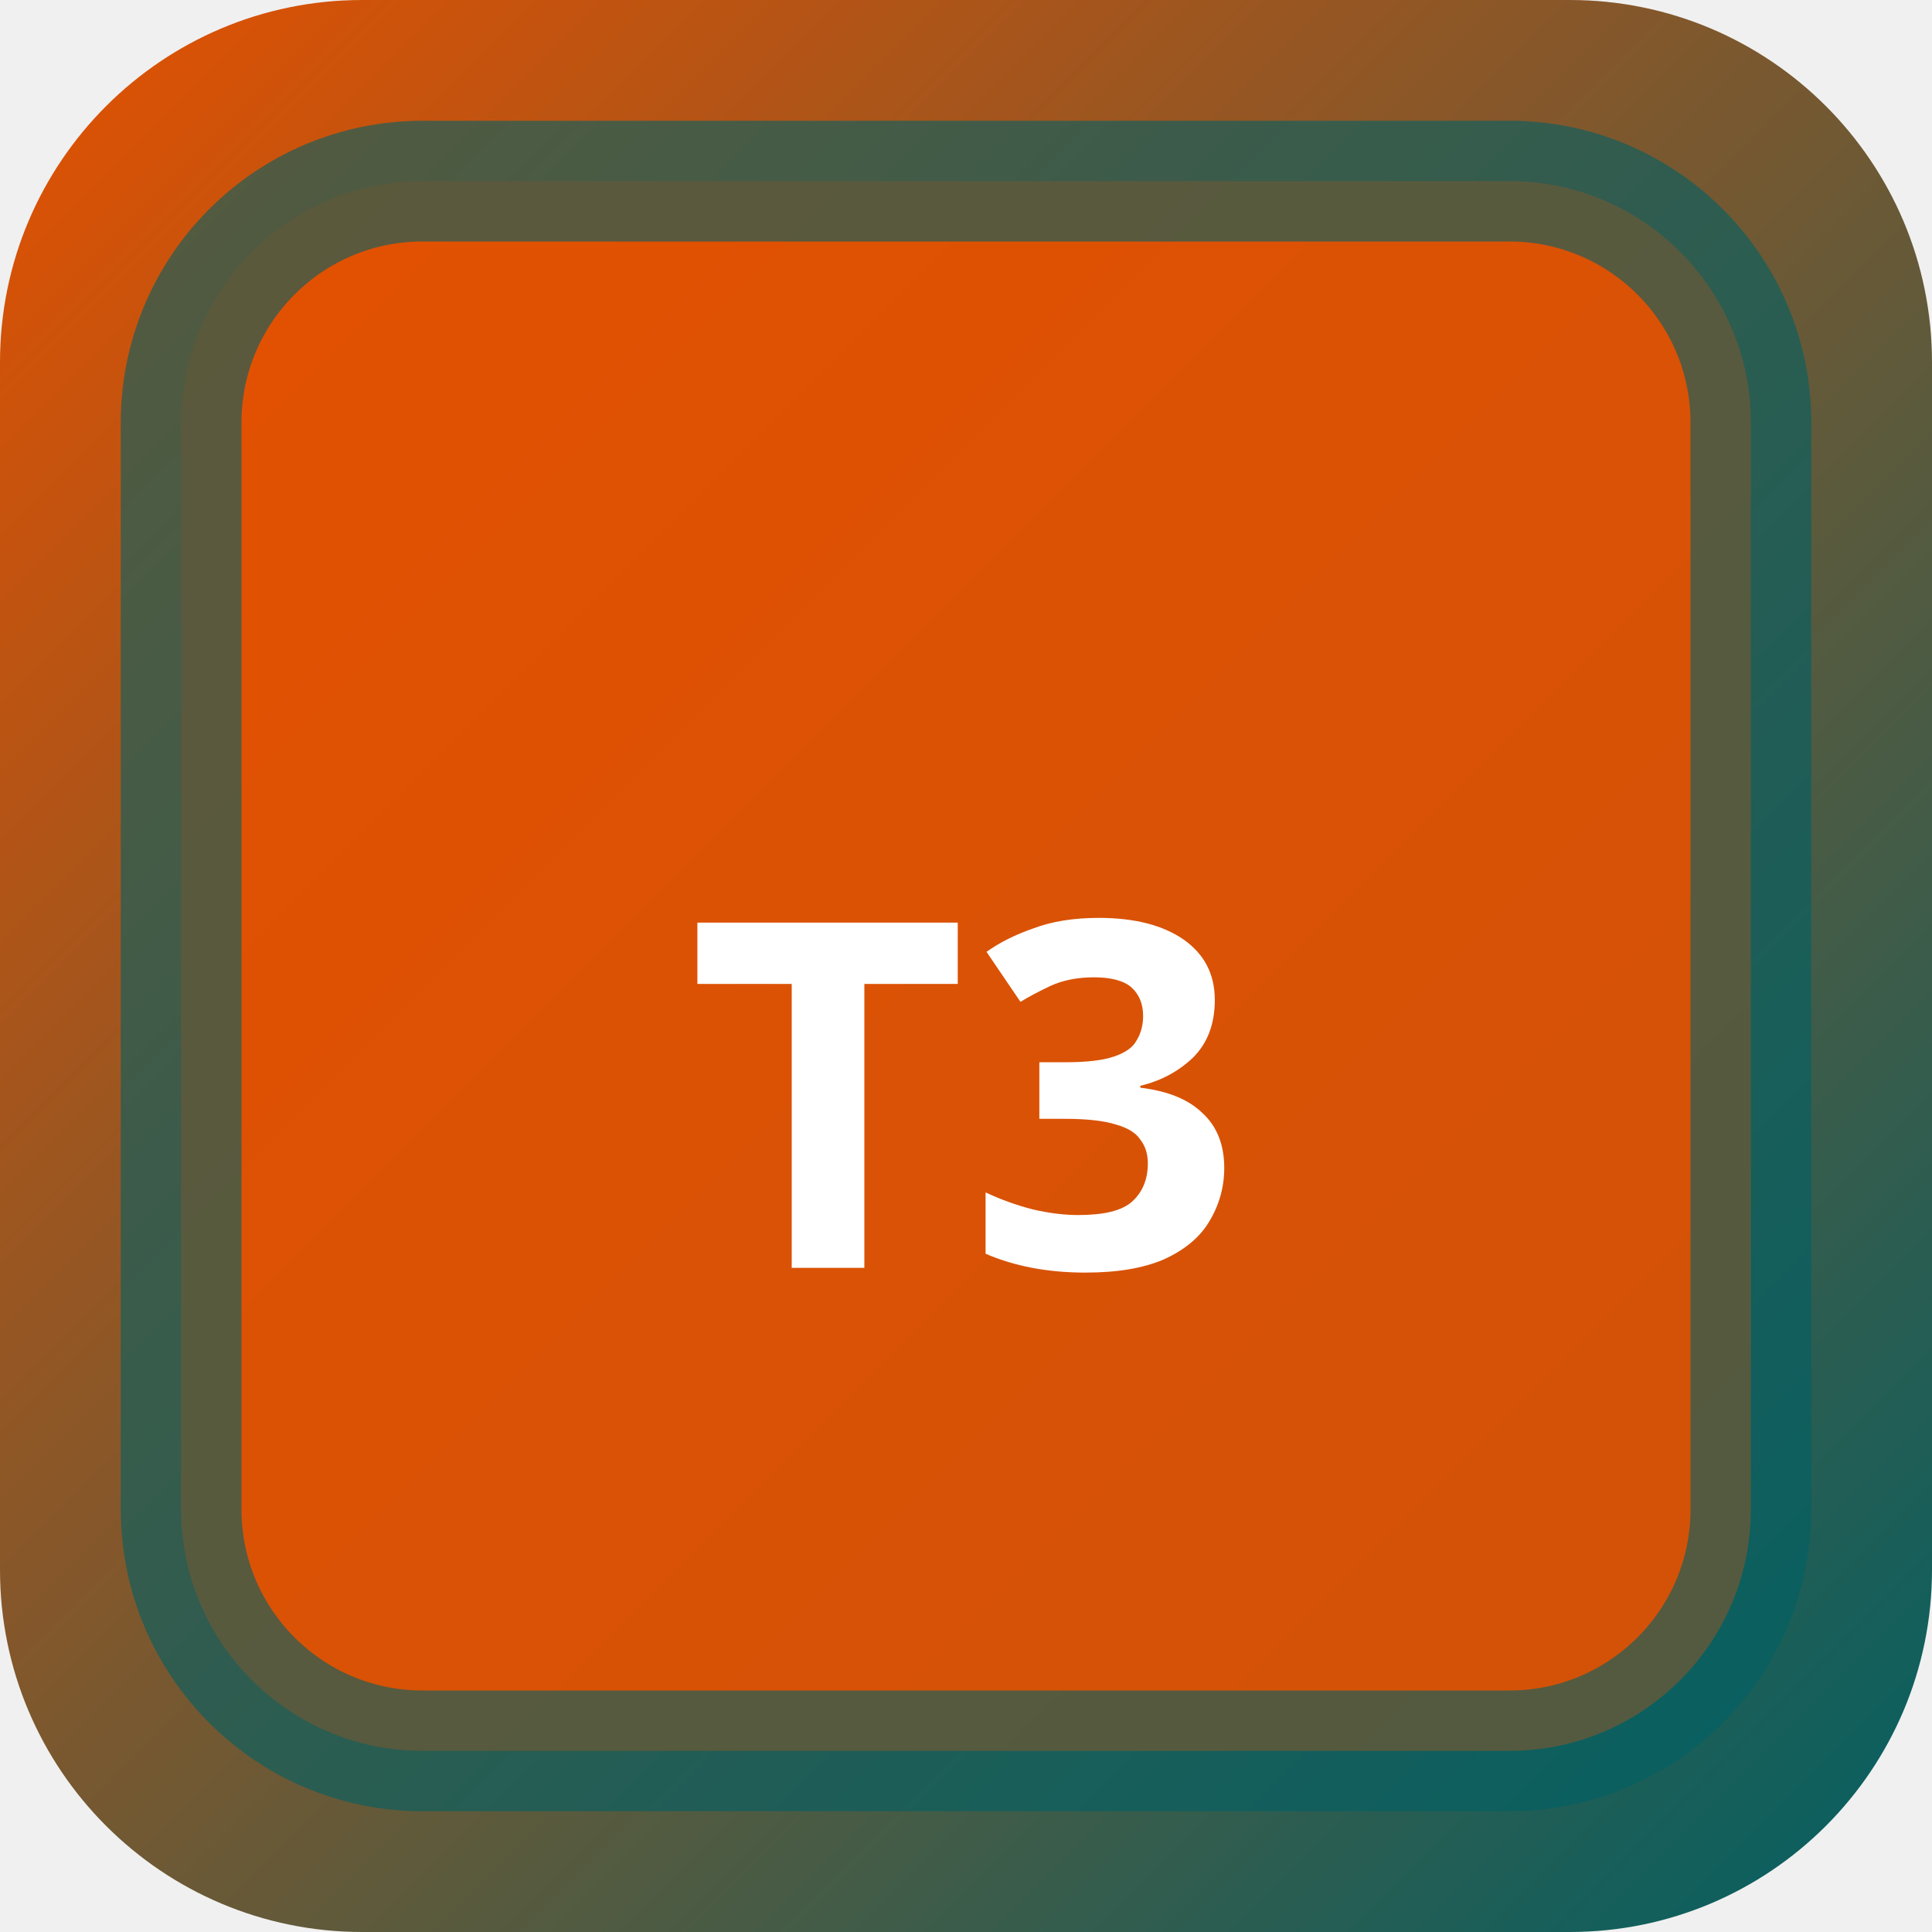
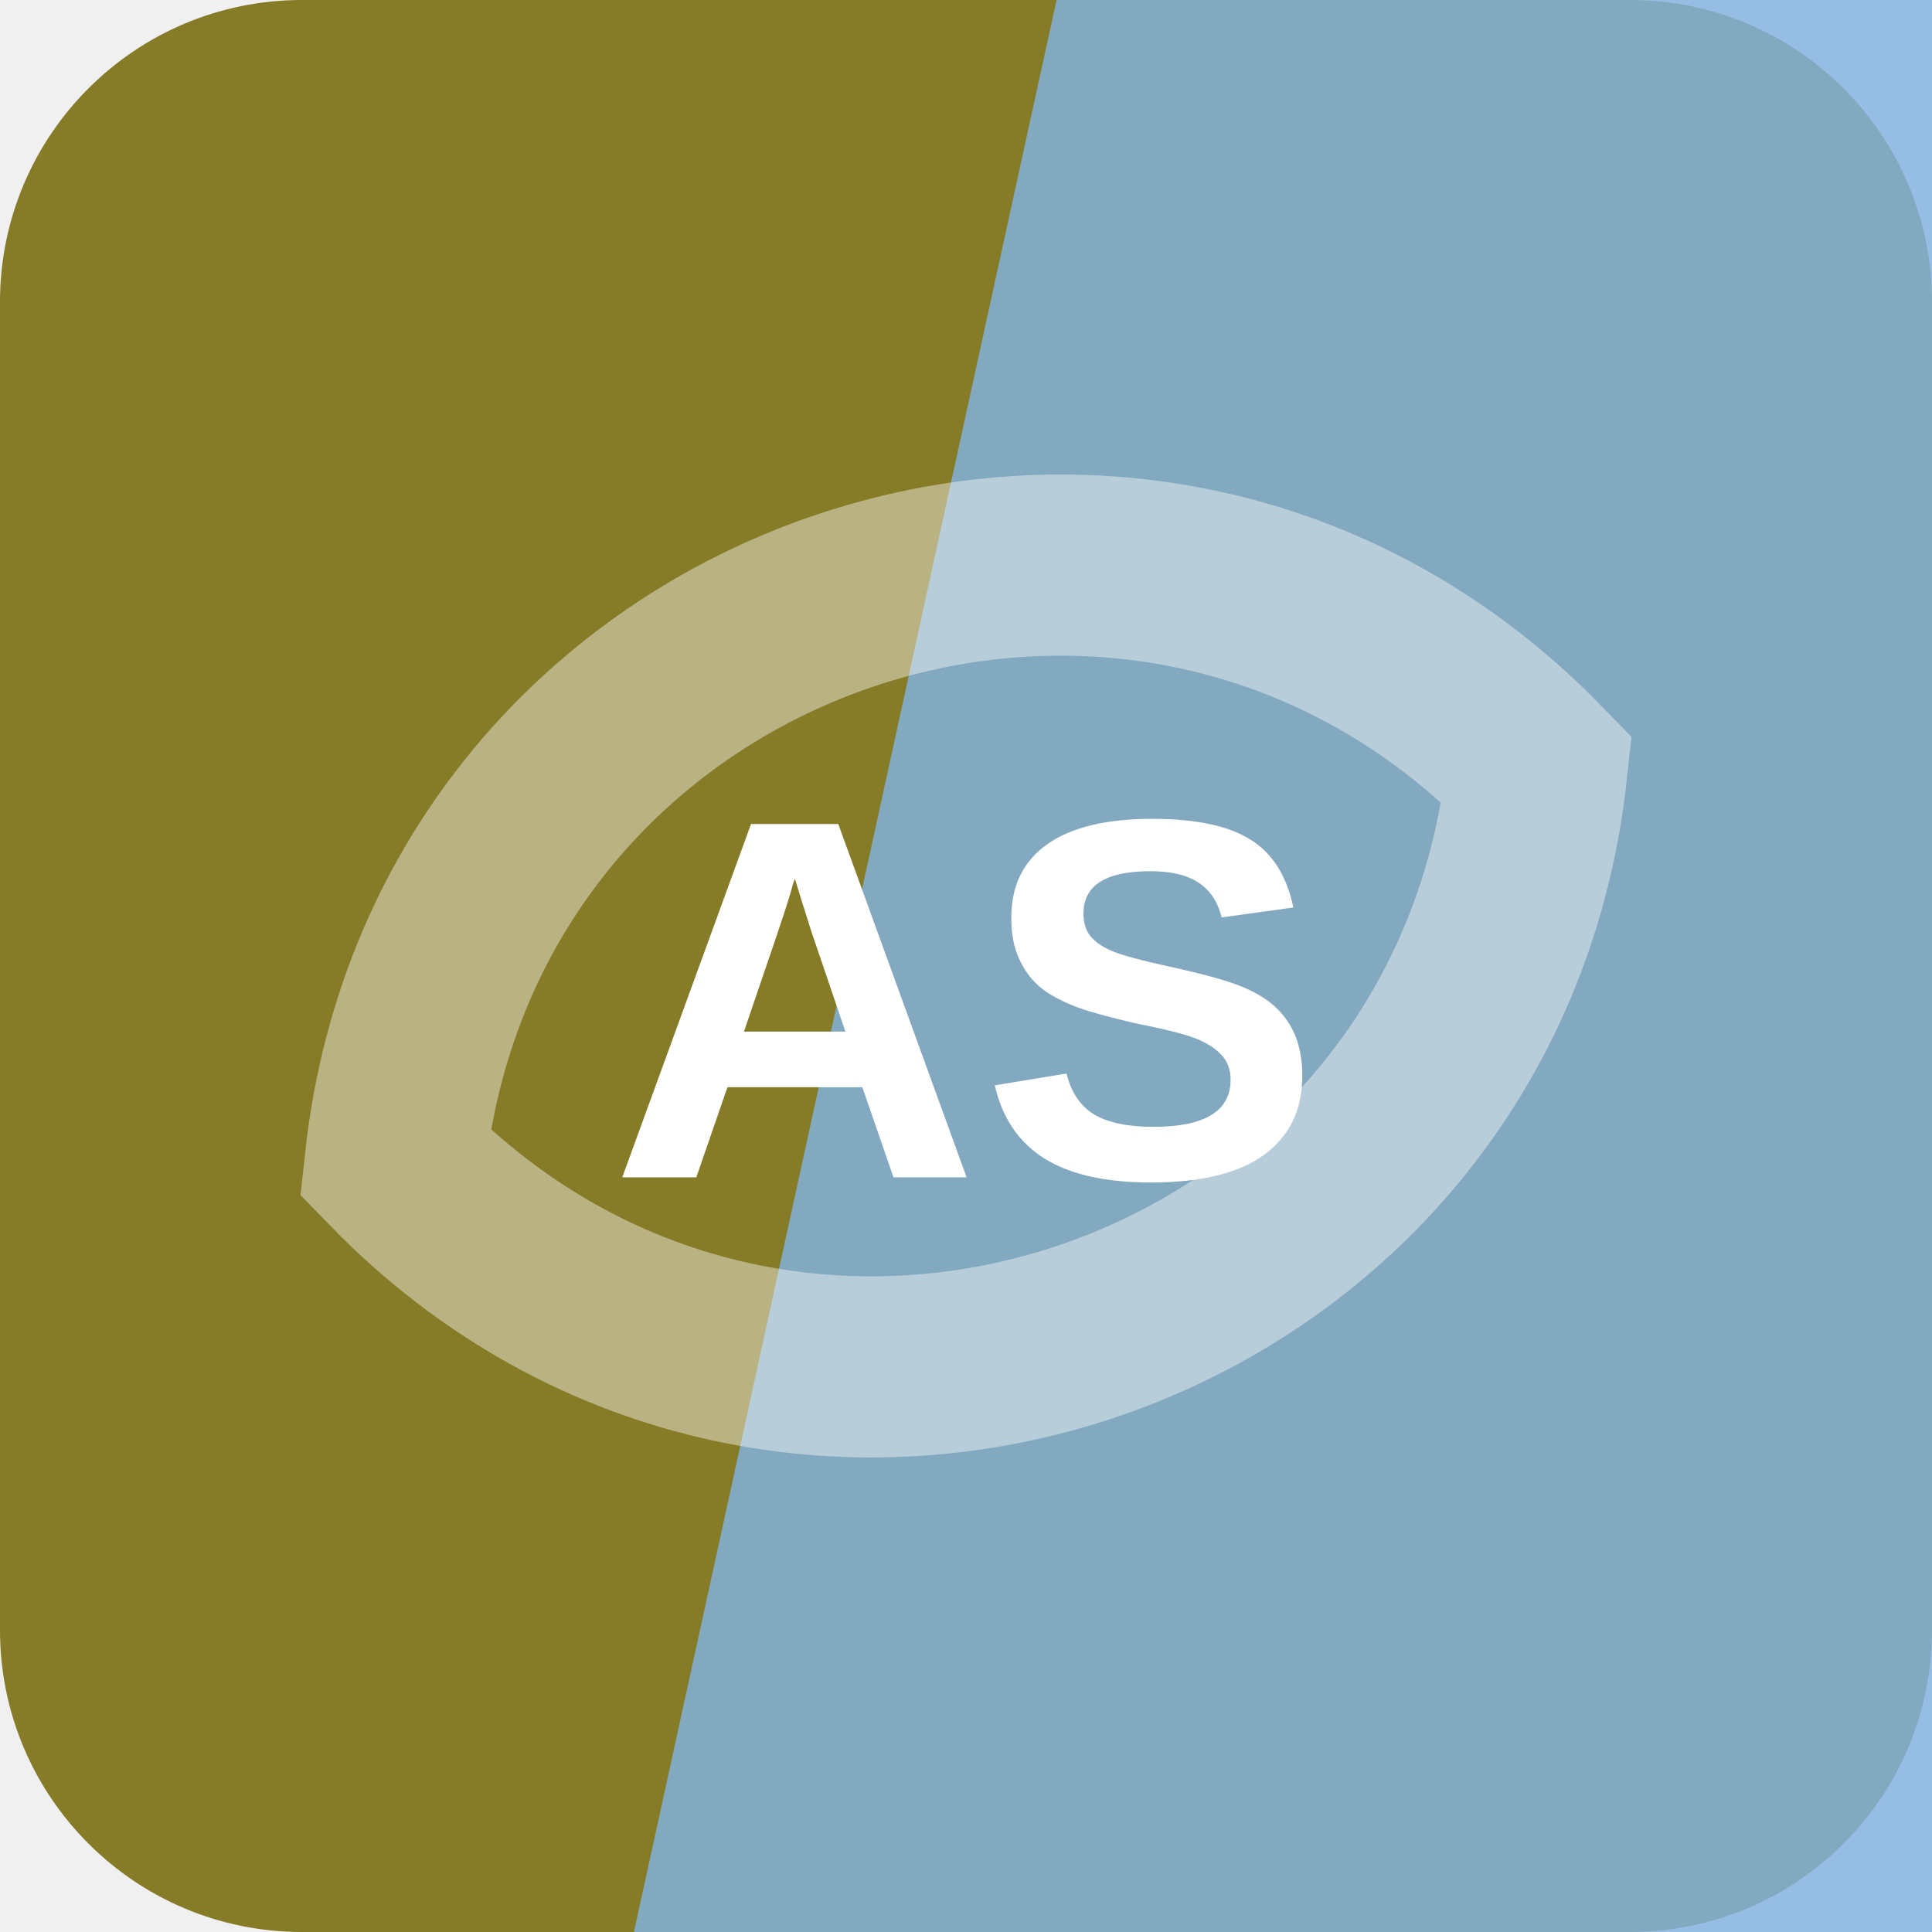
- <svg xmlns="http://www.w3.org/2000/svg" width="32" height="32" viewBox="0 0 32 32">
-   <defs>
-     <linearGradient id="bgt3b0" x1="0" y1="0" x2="1" y2="1">
-       <stop offset="0%" stop-color="#e65100" />
-       <stop offset="100%" stop-color="#006064" />
-     </linearGradient>
-   </defs>
-   <rect width="32" height="32" rx="6" fill="url(#bgt3b0)" />
-   <rect x="3" y="3" width="26" height="26" rx="4" fill="rgba(230,81,0,0.9)" stroke="rgba(0,96,100,0.6)" stroke-width="2" />
-   <text x="16" y="21" text-anchor="middle" fill="#fff" font-size="8" font-weight="700" font-family="system-ui">T3</text>
+ <svg xmlns="http://www.w3.org/2000/svg" width="64" height="64" viewBox="0 0 64 64" role="img">
+   <rect width="64" height="64" rx="10" fill="hsl(53 55% 34%)" />
+   <path d="M35 0h29v64H21Z" fill="hsl(210 62% 70%)" opacity="0.82" />
+   <g transform="rotate(341 32 32)" opacity="0.42">
+     <path d="M12 32c8-17 32-17 40 0-8 17-32 17-40 0Z" fill="none" stroke="#ffffff" stroke-width="6" />
+   </g>
+   <text x="32" y="39" text-anchor="middle" fill="#ffffff" font-family="Arial,Helvetica,sans-serif" font-size="17" font-weight="700" letter-spacing="0">AS</text>
</svg>
